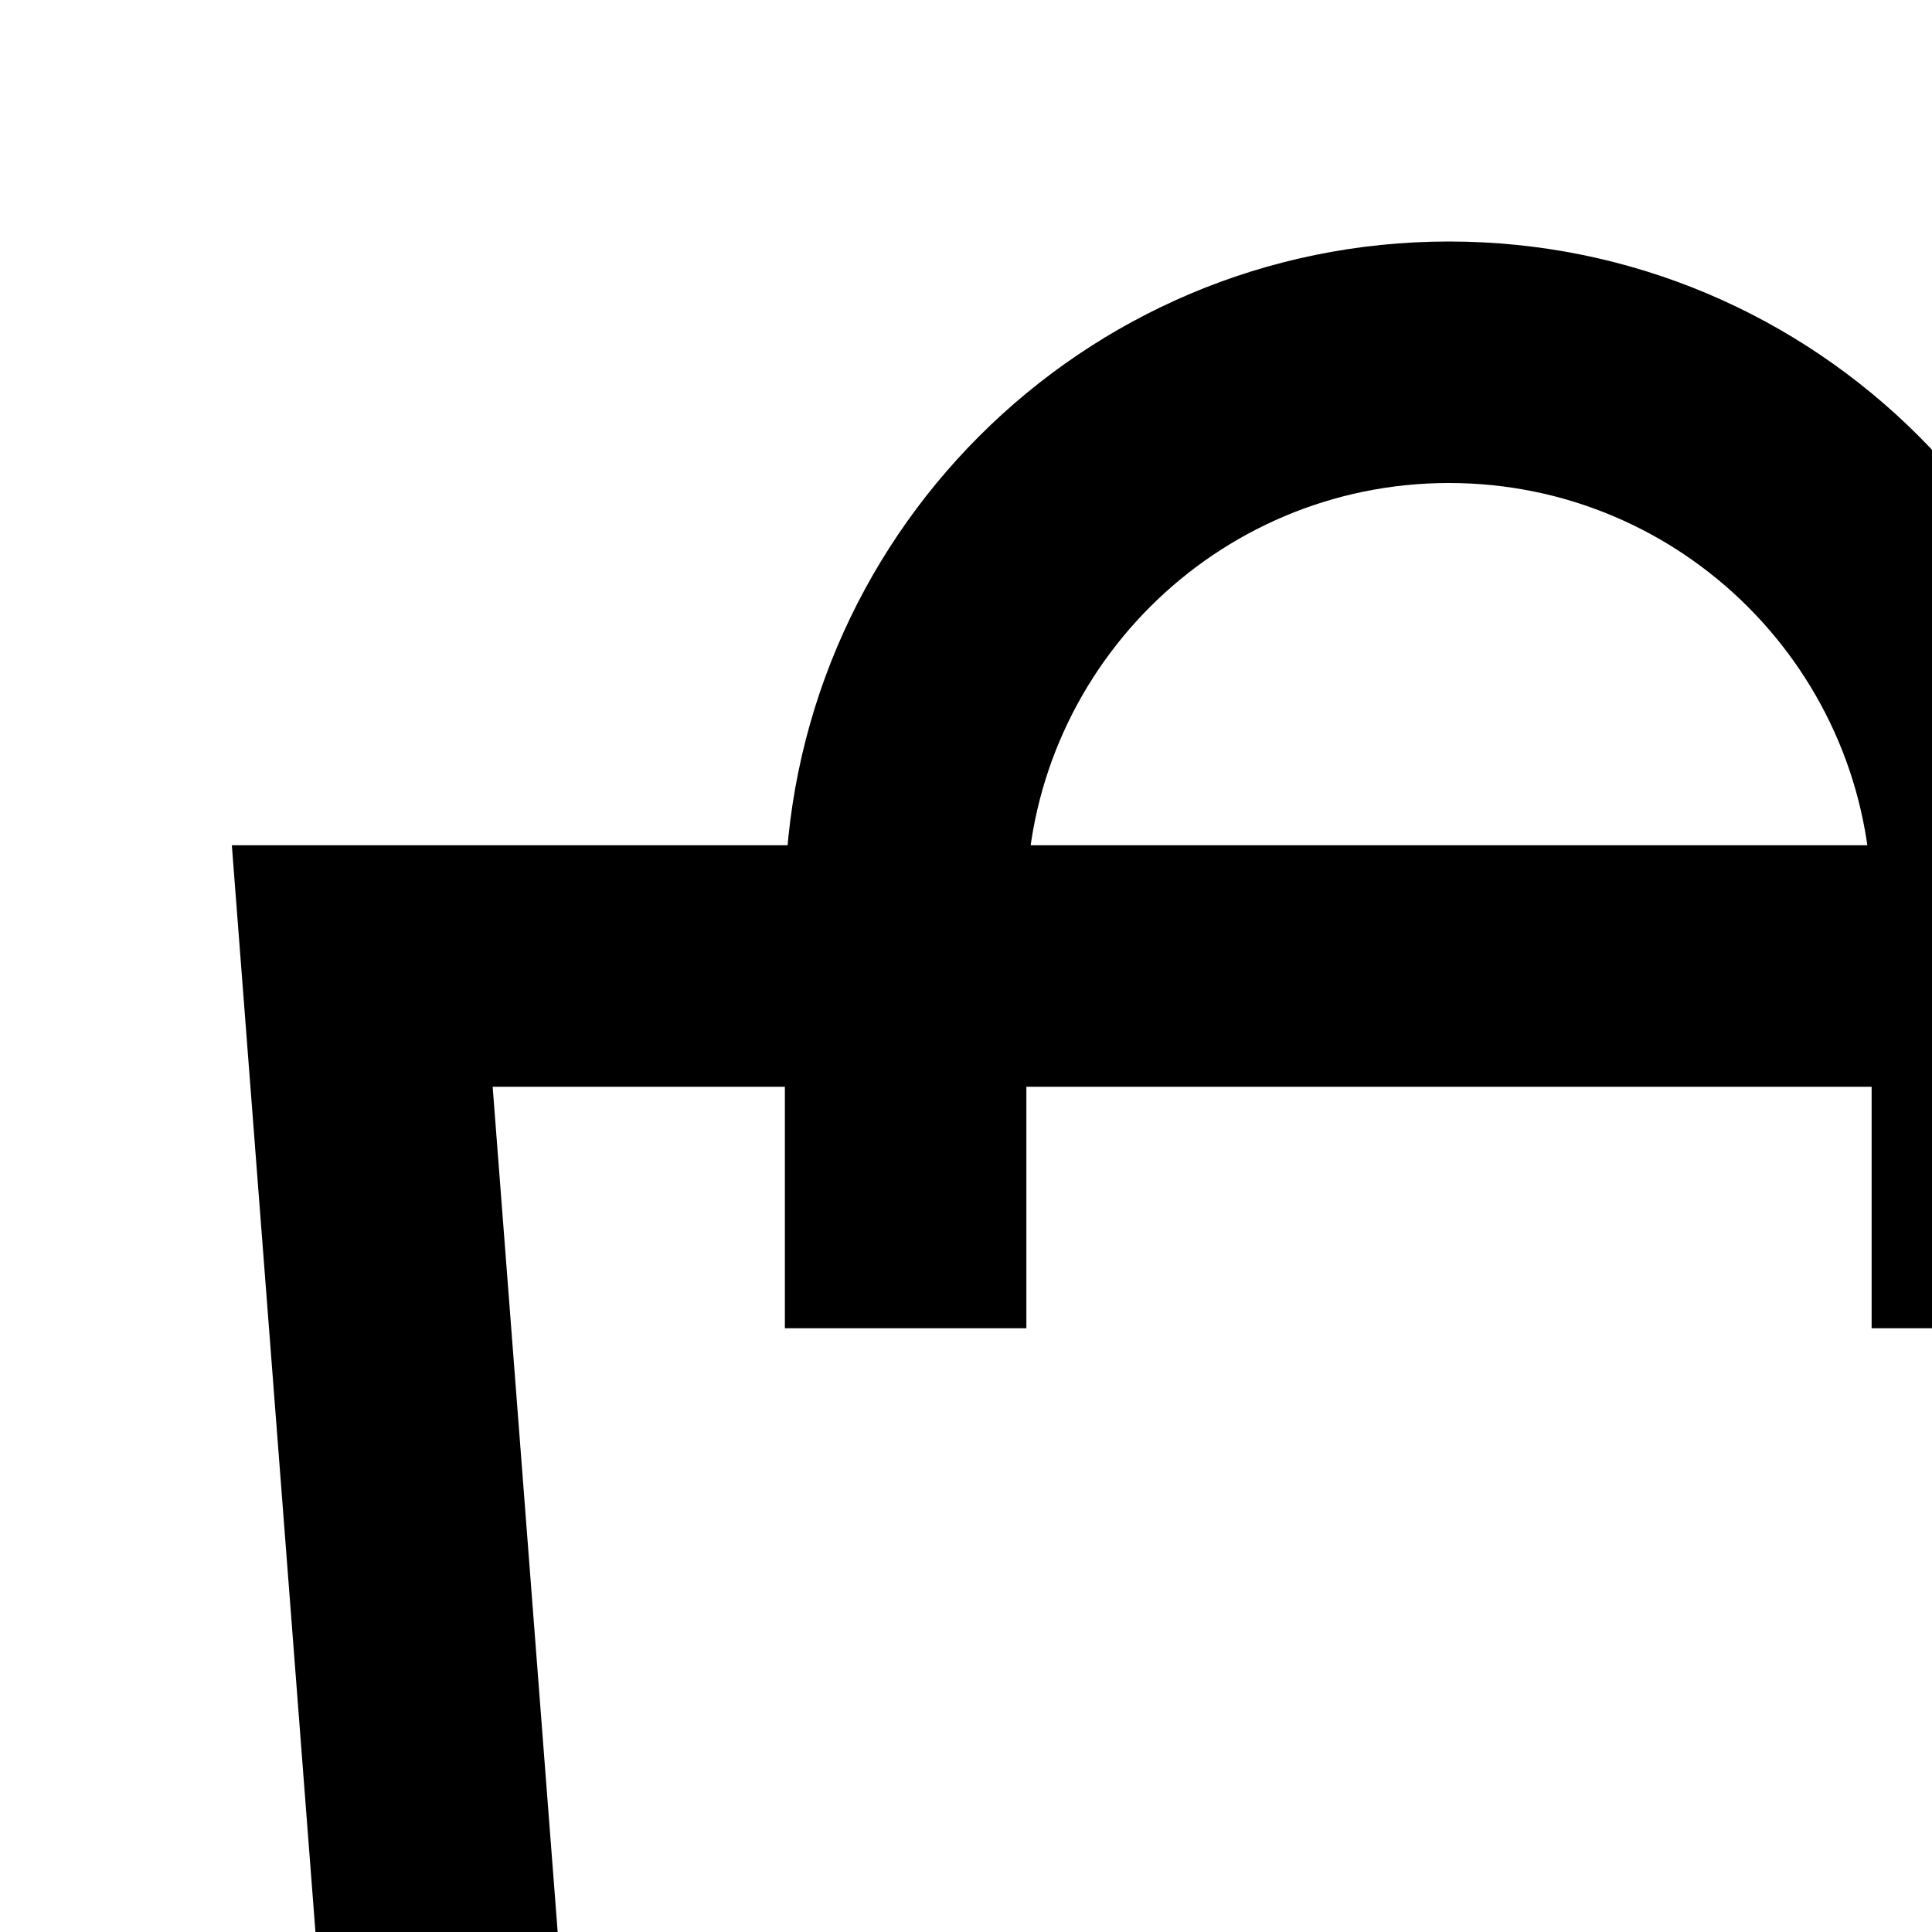
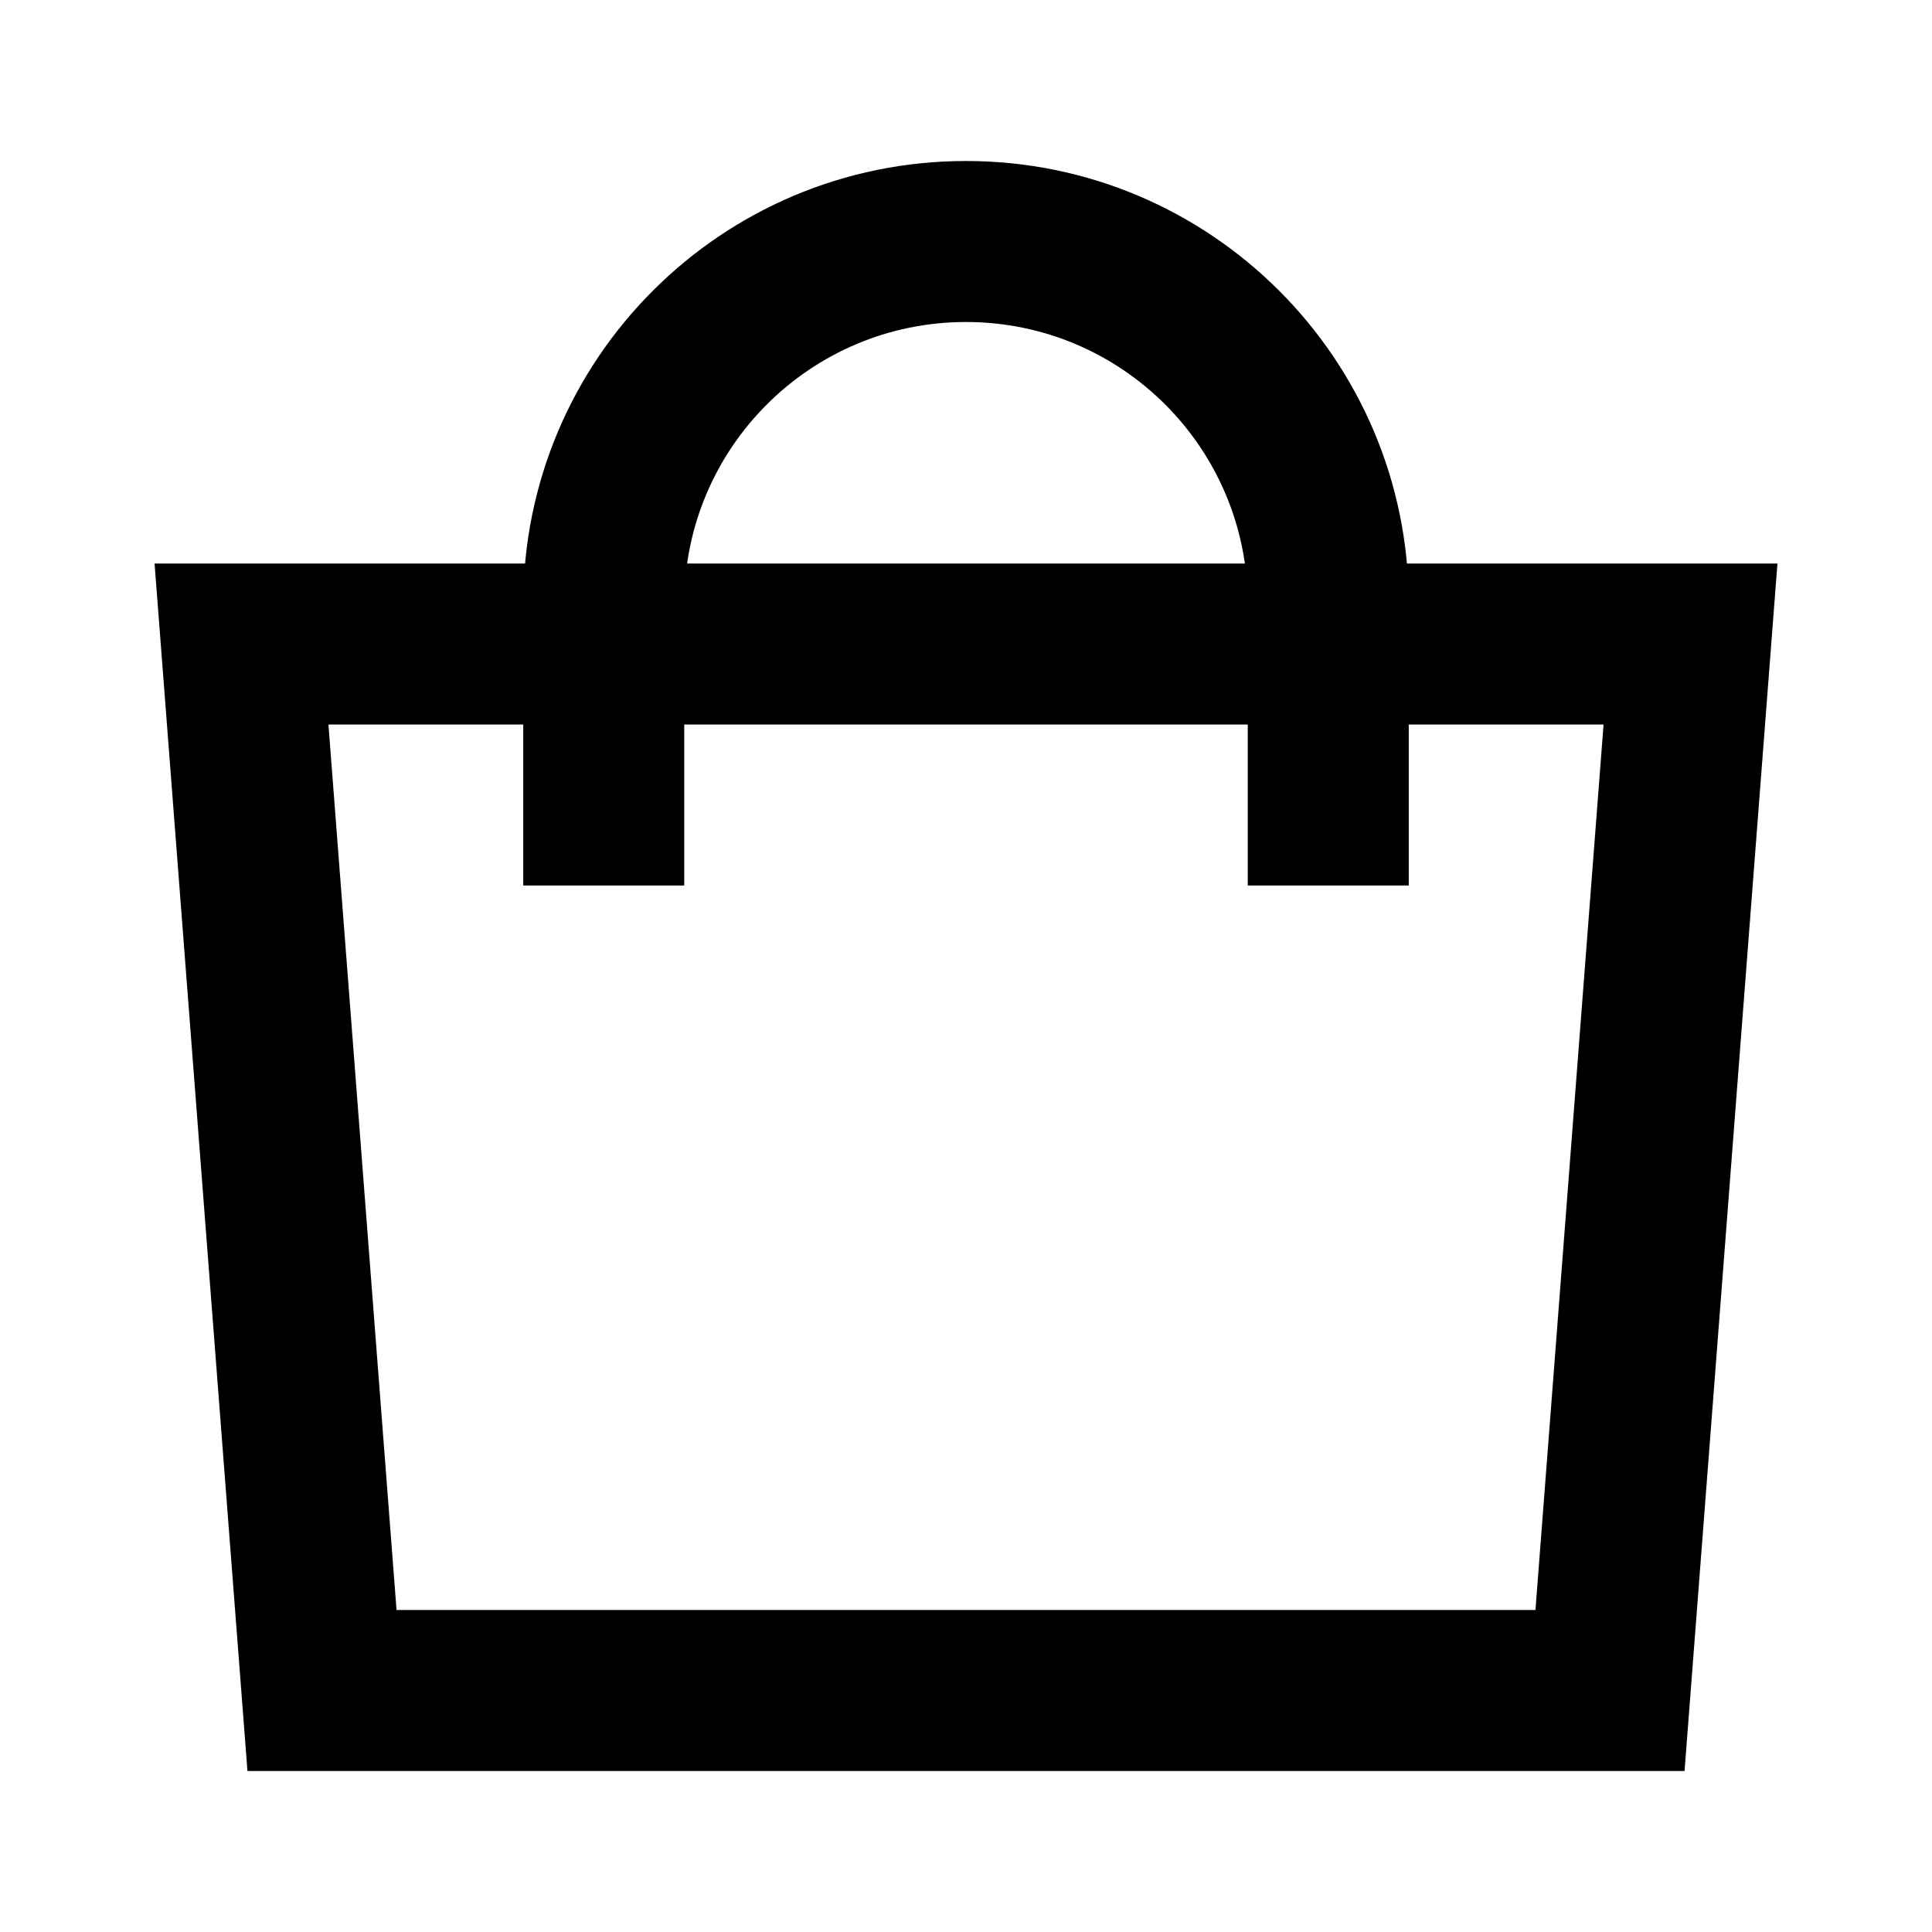
- <svg class="" width="16" height="16" viewBox="0 0 16 16" fill="currentColor" aria-hidden="true" focusable="false">
+ <svg class="" width="16" height="16" viewBox="0 0 24 24" fill="currentColor" aria-hidden="true" focusable="false">
  <path fill-rule="evenodd" clip-rule="evenodd" d="M1.92 7H22.08L20.926 22H3.074L1.92 7ZM4.08 9L4.926 20H19.074L19.92 9H4.08Z" />
  <path fill-rule="evenodd" clip-rule="evenodd" d="M12 4C10.067 4 8.5 5.567 8.5 7.5H6.5C6.5 4.462 8.962 2 12 2C15.038 2 17.5 4.462 17.5 7.5H15.5C15.5 5.567 13.933 4 12 4Z" />
  <path fill-rule="evenodd" clip-rule="evenodd" d="M6.5 11L6.5 8L8.5 8L8.5 11L6.5 11Z" />
  <path fill-rule="evenodd" clip-rule="evenodd" d="M15.5 11L15.5 8L17.5 8L17.5 11L15.5 11Z" />
</svg>
